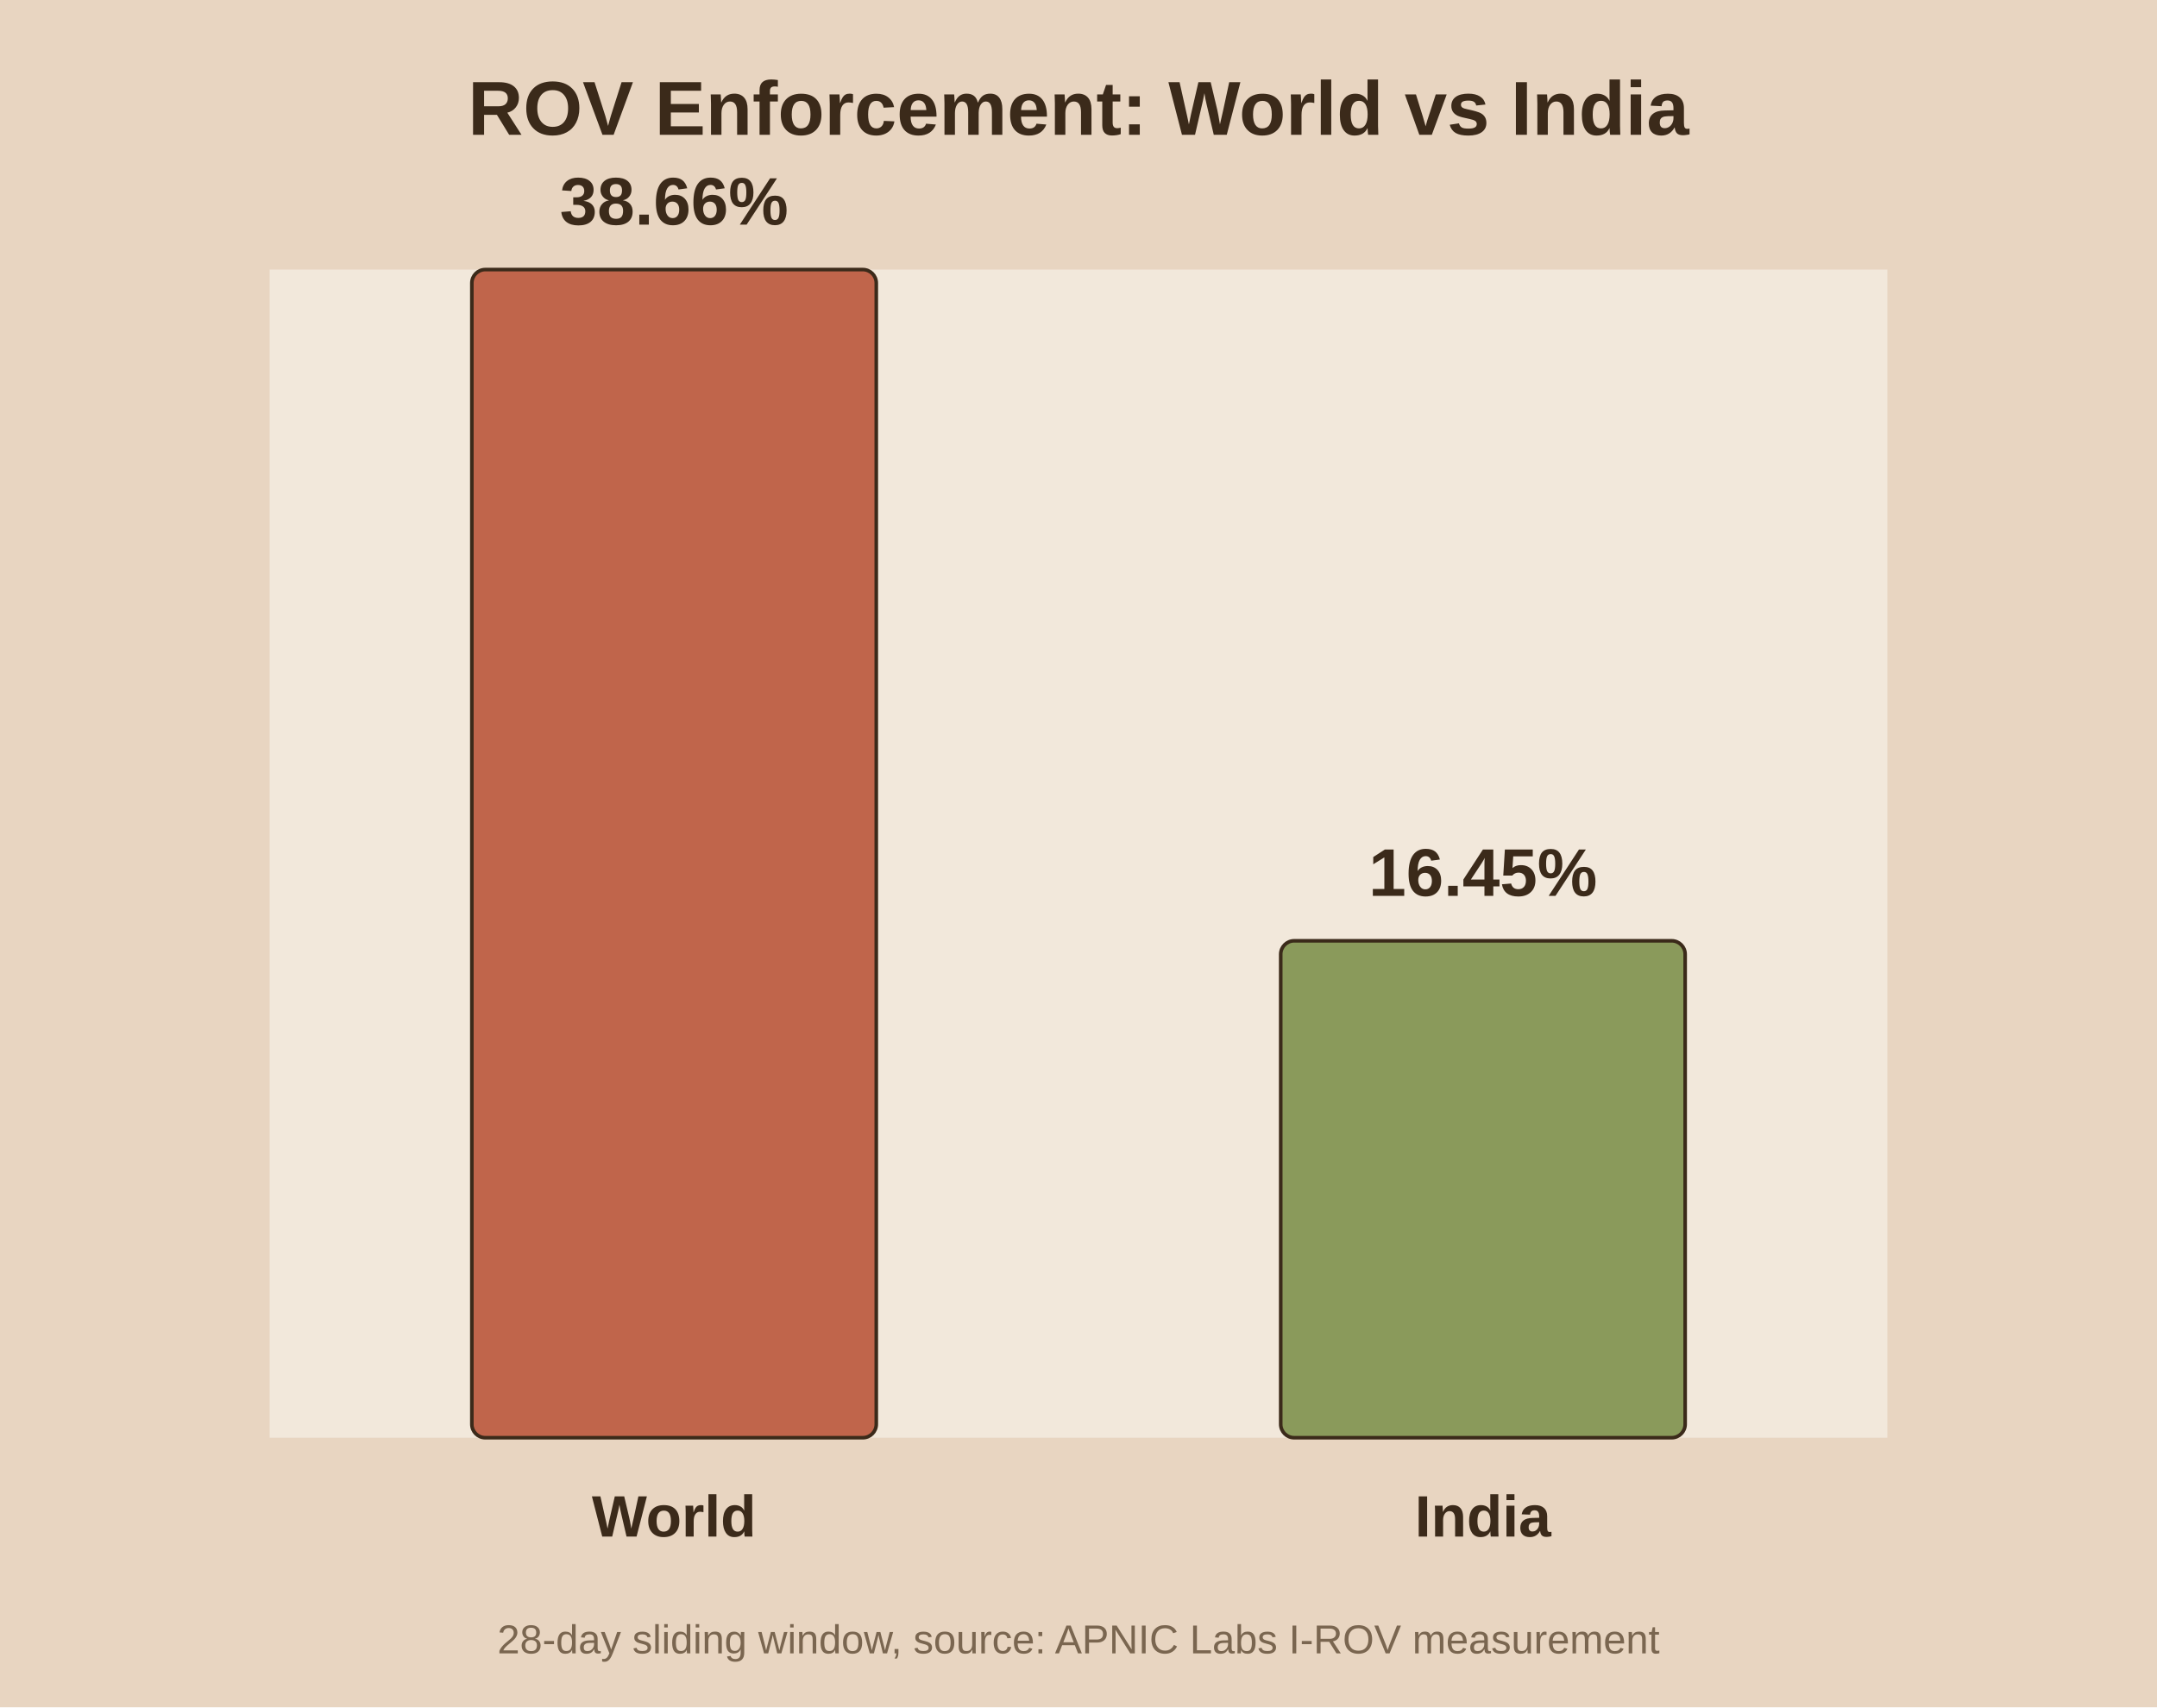
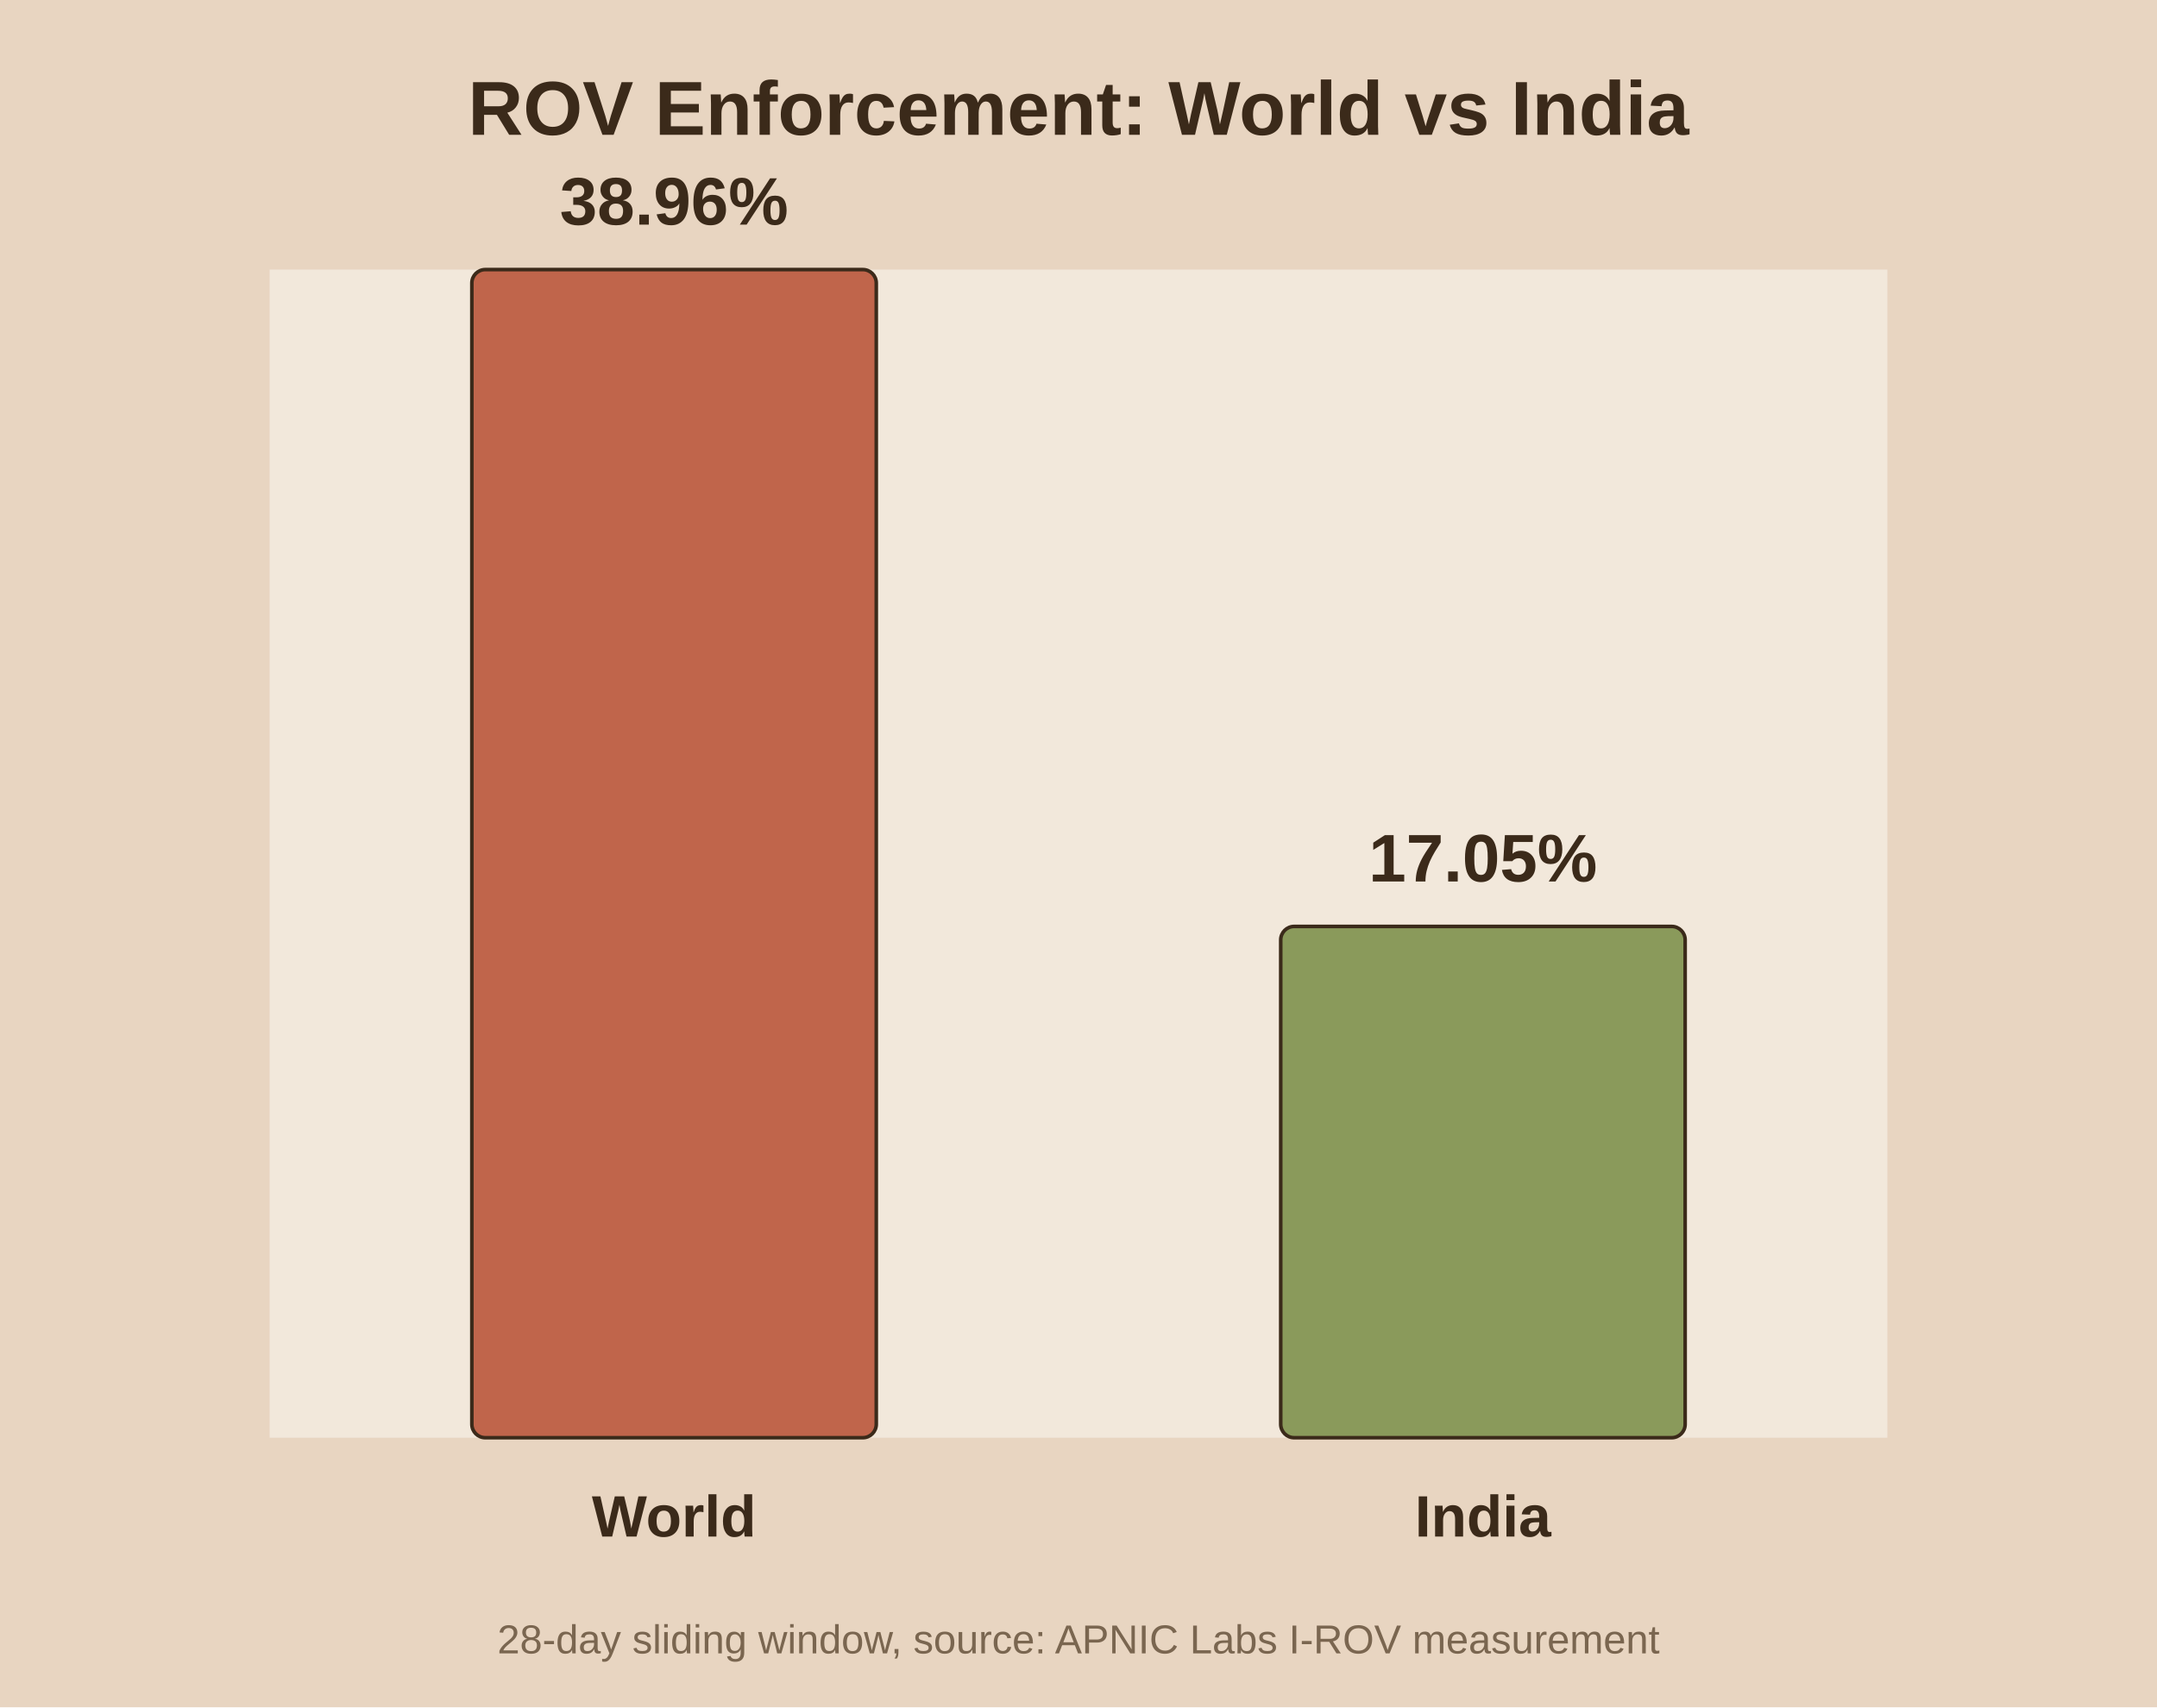
<svg xmlns="http://www.w3.org/2000/svg" viewBox="0 0 480 380">
  <rect width="480" height="380" fill="#e8d5c1" />
  <rect x="60" y="60" width="360" height="260" fill="#f2e8db" />
  <text x="240.0" y="30" text-anchor="middle" font-family="Arial" font-size="17" font-weight="bold" fill="#3b2a1a">ROV Enforcement: World vs India</text>
  <rect x="105.0" y="60.0" width="90.0" height="260.0" fill="#c0654b" stroke="#3b2a1a" stroke-width="0.8" rx="3" />
-   <text x="150.0" y="50.0" text-anchor="middle" font-family="Arial" font-size="15" font-weight="bold" fill="#3b2a1a">38.66%</text>
+   <text x="150.0" y="50.0" text-anchor="middle" font-family="Arial" font-size="15" font-weight="bold" fill="#3b2a1a">38.96%</text>
  <text x="150.0" y="342.0" text-anchor="middle" font-family="Arial" font-size="13" font-weight="bold" fill="#3b2a1a">World</text>
-   <rect x="285.0" y="209.4" width="90.0" height="110.6" fill="#8a9a5b" stroke="#3b2a1a" stroke-width="0.8" rx="3" />
-   <text x="330.0" y="199.4" text-anchor="middle" font-family="Arial" font-size="15" font-weight="bold" fill="#3b2a1a">16.45%</text>
+   <rect x="285.0" y="206.2" width="90.0" height="113.8" fill="#8a9a5b" stroke="#3b2a1a" stroke-width="0.8" rx="3" />
+   <text x="330.0" y="196.2" text-anchor="middle" font-family="Arial" font-size="15" font-weight="bold" fill="#3b2a1a">17.05%</text>
  <text x="330.0" y="342.0" text-anchor="middle" font-family="Arial" font-size="13" font-weight="bold" fill="#3b2a1a">India</text>
  <text x="240.0" y="368" text-anchor="middle" font-family="Arial" font-size="9" fill="#7a6650">28-day sliding window, source: APNIC Labs I-ROV measurement</text>
</svg>
